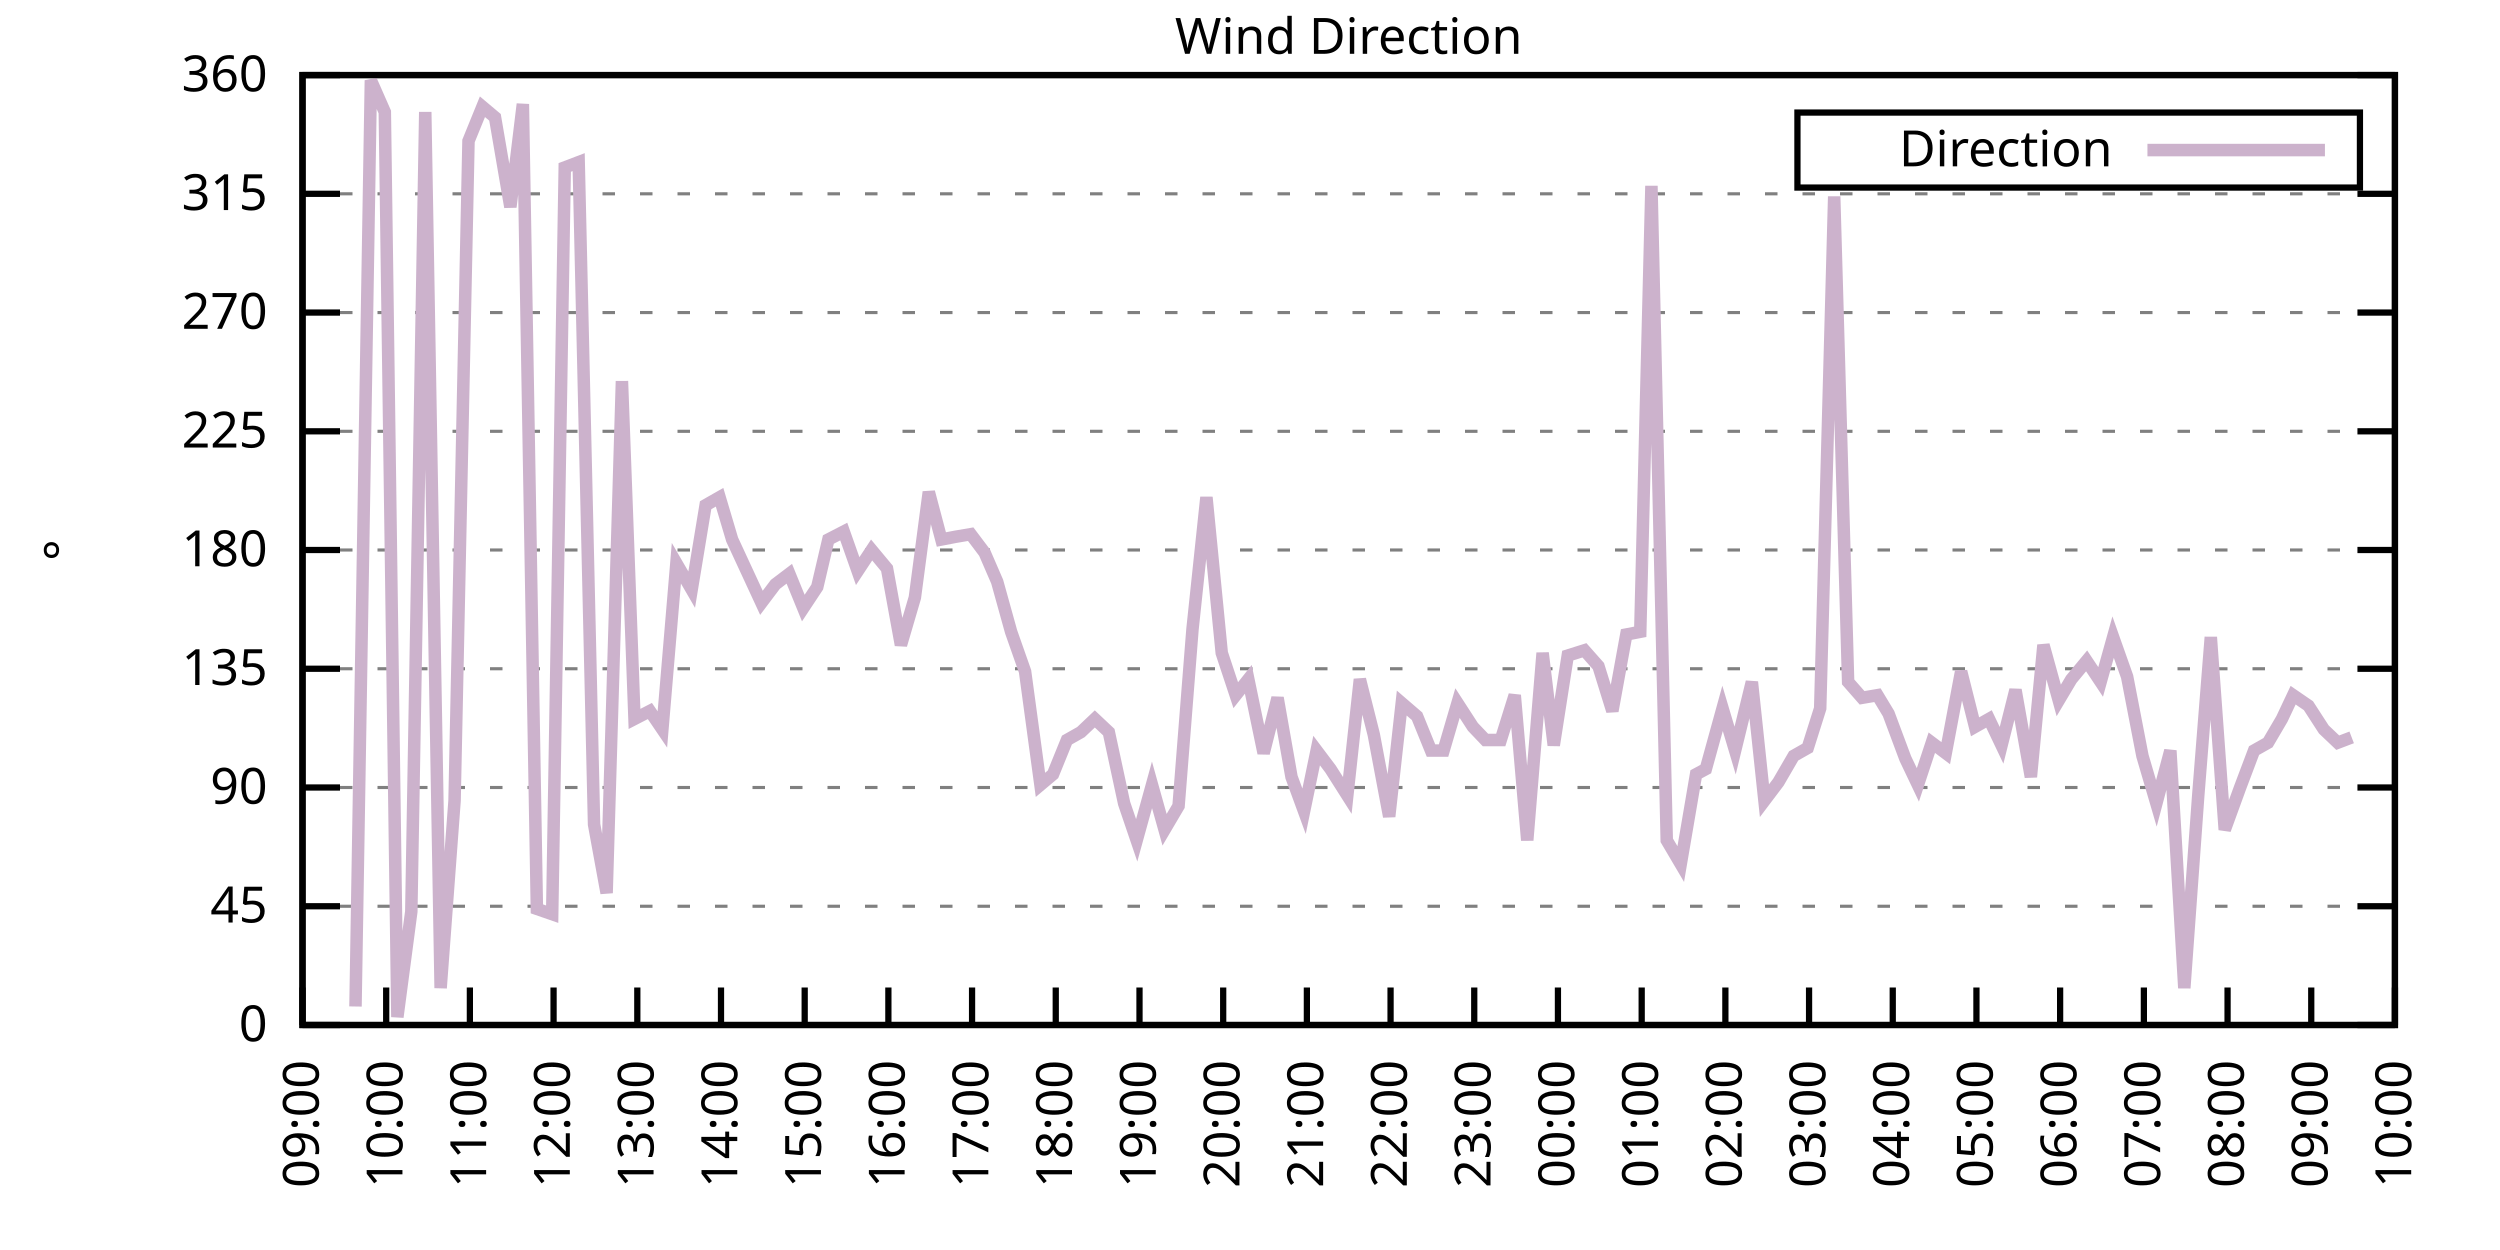
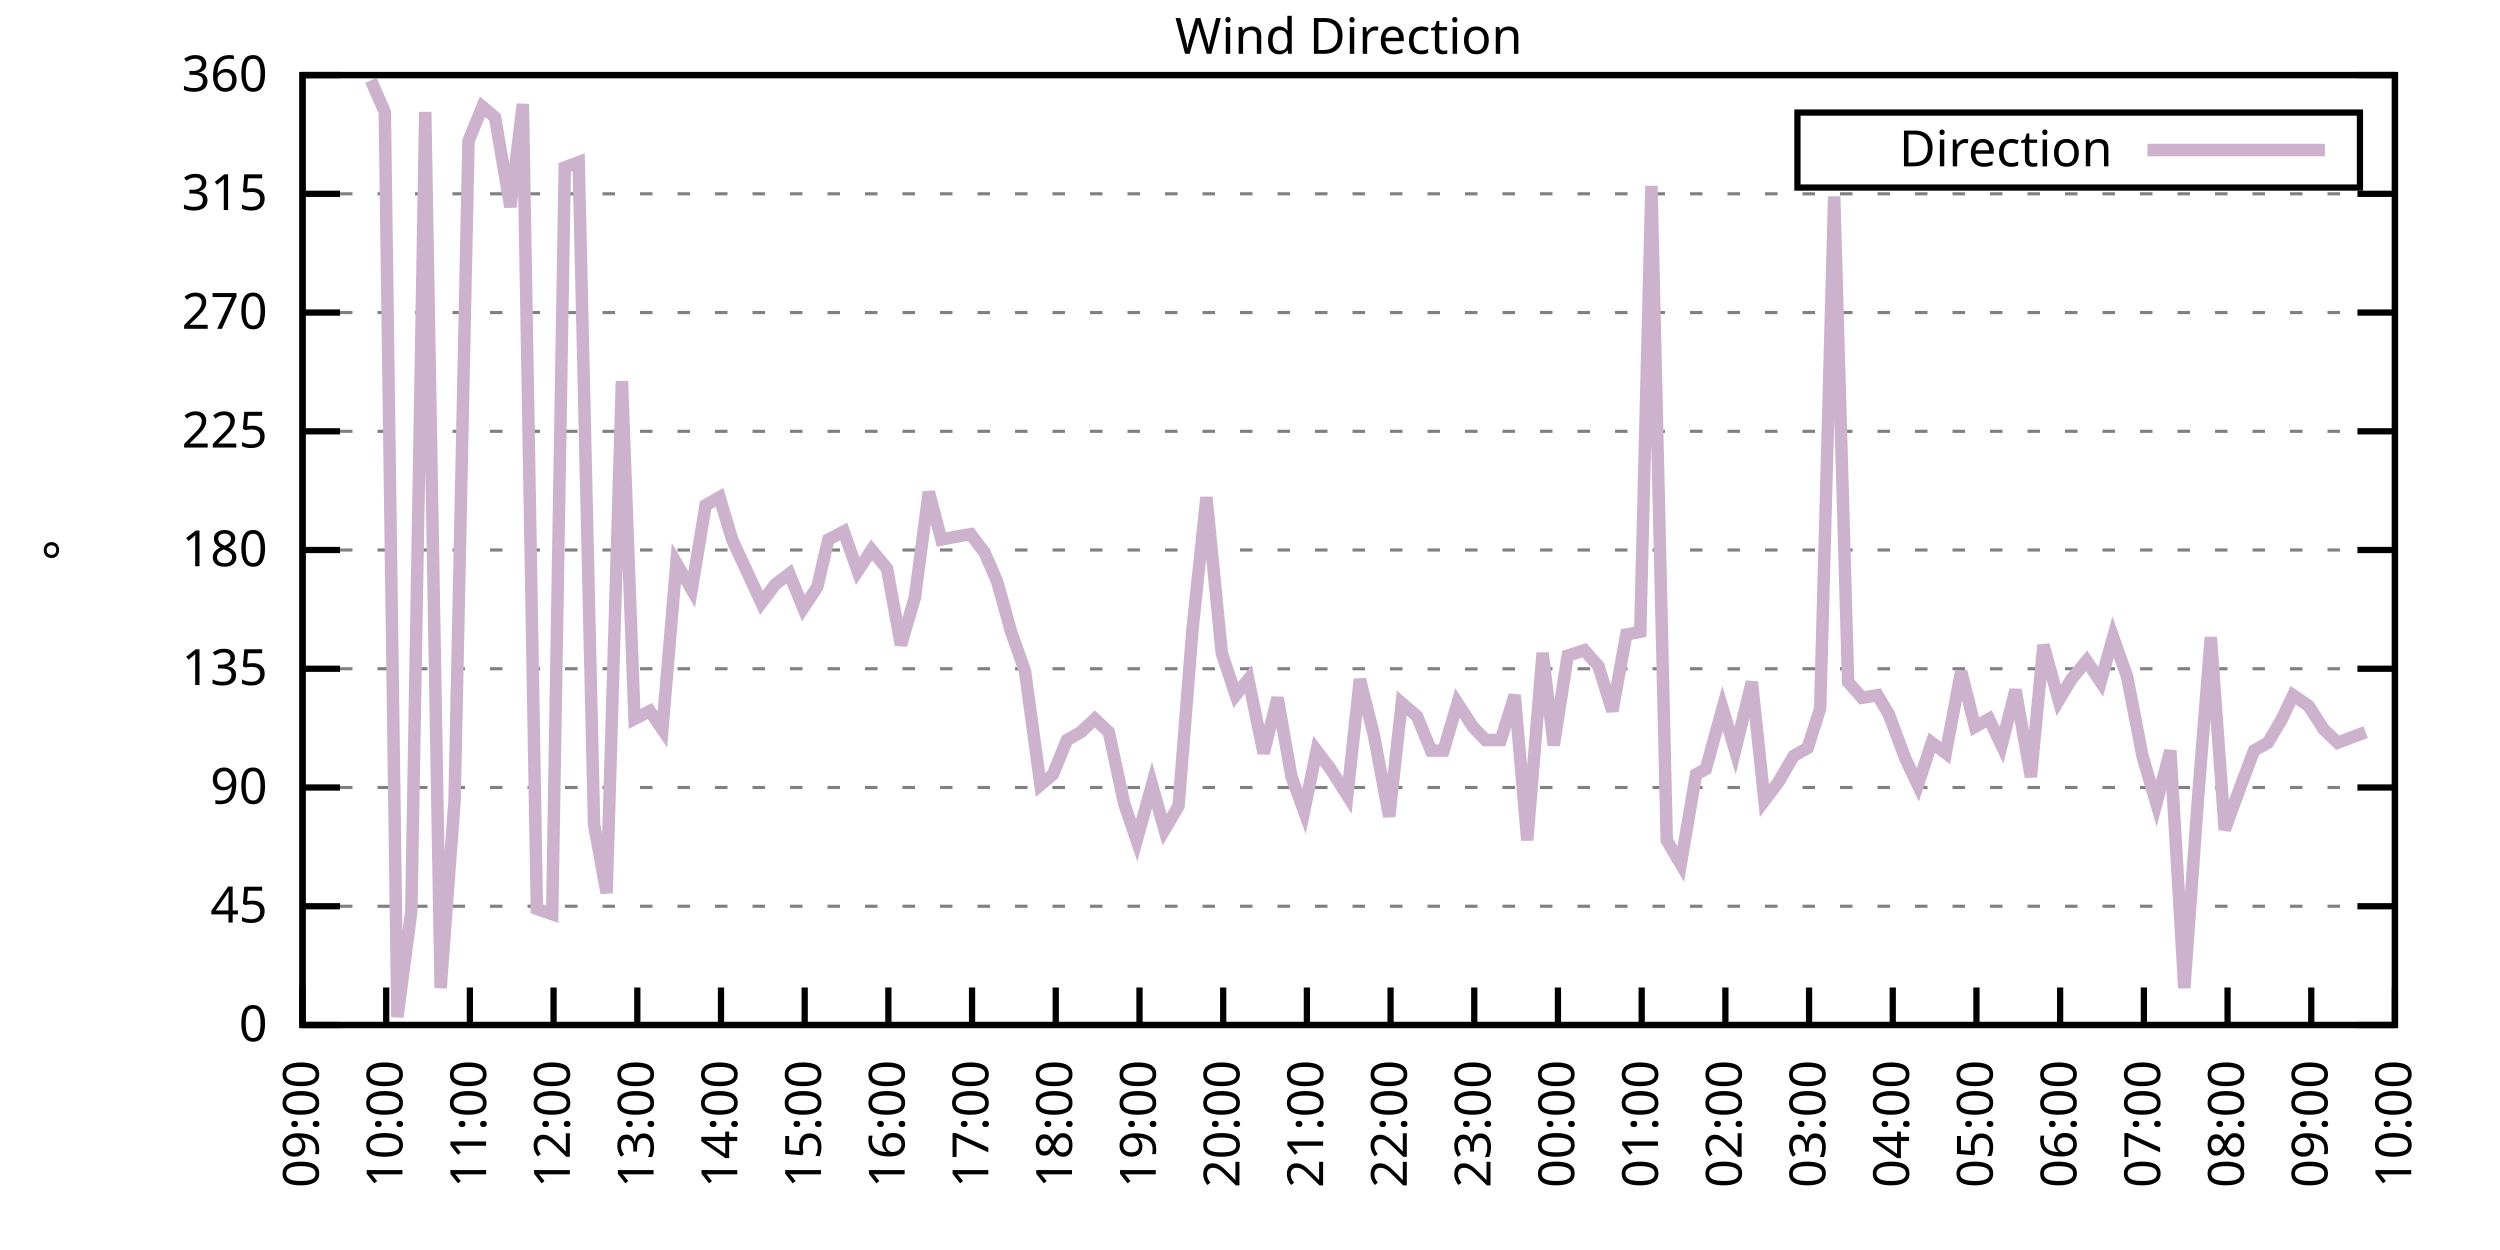
<svg xmlns="http://www.w3.org/2000/svg" xmlns:xlink="http://www.w3.org/1999/xlink" width="400" height="200" viewBox="0 0 400 200">
  <g id="gnuplot_canvas">
    <rect x="0" y="0" width="400" height="200" fill="none" />
    <defs>
      <circle id="gpDot" r="0.5" stroke-width="0.5" stroke="currentColor" />
      <path id="gpPt0" stroke-width="0.333" stroke="currentColor" d="M-1,0 h2 M0,-1 v2" />
      <path id="gpPt1" stroke-width="0.333" stroke="currentColor" d="M-1,-1 L1,1 M1,-1 L-1,1" />
      <path id="gpPt2" stroke-width="0.333" stroke="currentColor" d="M-1,0 L1,0 M0,-1 L0,1 M-1,-1 L1,1 M-1,1 L1,-1" />
      <rect id="gpPt3" stroke-width="0.333" stroke="currentColor" x="-1" y="-1" width="2" height="2" />
      <rect id="gpPt4" stroke-width="0.333" stroke="currentColor" fill="currentColor" x="-1" y="-1" width="2" height="2" />
      <circle id="gpPt5" stroke-width="0.333" stroke="currentColor" cx="0" cy="0" r="1" />
      <use xlink:href="#gpPt5" id="gpPt6" fill="currentColor" stroke="none" />
      <path id="gpPt7" stroke-width="0.333" stroke="currentColor" d="M0,-1.33 L-1.33,0.67 L1.33,0.67 z" />
      <use xlink:href="#gpPt7" id="gpPt8" fill="currentColor" stroke="none" />
      <use xlink:href="#gpPt7" id="gpPt9" stroke="currentColor" transform="rotate(180)" />
      <use xlink:href="#gpPt9" id="gpPt10" fill="currentColor" stroke="none" />
      <use xlink:href="#gpPt3" id="gpPt11" stroke="currentColor" transform="rotate(45)" />
      <use xlink:href="#gpPt11" id="gpPt12" fill="currentColor" stroke="none" />
      <path id="gpPt13" stroke-width="0.333" stroke="currentColor" d="M0,1.330 L1.265,0.411 L0.782,-1.067 L-0.782,-1.076 L-1.265,0.411 z" />
      <use xlink:href="#gpPt13" id="gpPt14" fill="currentColor" stroke="none" />
      <filter id="textbox" filterUnits="objectBoundingBox" x="0" y="0" height="1" width="1">
        <feFlood flood-color="white" flood-opacity="1" result="bgnd" />
        <feComposite in="SourceGraphic" in2="bgnd" operator="atop" />
      </filter>
      <filter id="greybox" filterUnits="objectBoundingBox" x="0" y="0" height="1" width="1">
        <feFlood flood-color="lightgrey" flood-opacity="1" result="grey" />
        <feComposite in="SourceGraphic" in2="grey" operator="atop" />
      </filter>
    </defs>
    <g fill="none" color="white" stroke="currentColor" stroke-width="1.00" stroke-linecap="butt" stroke-linejoin="miter">
</g>
    <g fill="none" color="black" stroke="currentColor" stroke-width="1.00" stroke-linecap="butt" stroke-linejoin="miter">
      <g stroke="none" shape-rendering="crispEdges">
        <polygon fill="rgb(255, 255, 255)" points="48.40,164.00 383.18,164.00 383.18,12.02 48.40,12.02 " />
      </g>
    </g>
    <g fill="none" color="black" stroke="currentColor" stroke-width="1.00" stroke-linecap="butt" stroke-linejoin="miter">
</g>
    <g fill="none" color="black" stroke="black" stroke-width="0.50" stroke-linecap="butt" stroke-linejoin="miter">
</g>
    <g fill="none" color="gray" stroke="currentColor" stroke-width="0.50" stroke-linecap="butt" stroke-linejoin="miter">
      <path stroke="gray" stroke-dasharray="2,4" class="gridline" d="M48.40,164.00 L383.19,164.00  " />
    </g>
    <g fill="none" color="gray" stroke="gray" stroke-width="1.00" stroke-linecap="butt" stroke-linejoin="miter">
</g>
    <g fill="none" color="black" stroke="currentColor" stroke-width="1.00" stroke-linecap="butt" stroke-linejoin="miter">
      <path stroke="black" d="M48.40,164.00 L54.40,164.00 M383.19,164.00 L377.19,164.00  " />
      <g transform="translate(42.80,166.60)" stroke="none" fill="black" font-family="Sans" font-size="8.00" text-anchor="end">
        <text>
          <tspan font-family="Sans"> 0</tspan>
        </text>
      </g>
    </g>
    <g fill="none" color="black" stroke="currentColor" stroke-width="1.00" stroke-linecap="butt" stroke-linejoin="miter">
</g>
    <g fill="none" color="black" stroke="black" stroke-width="0.50" stroke-linecap="butt" stroke-linejoin="miter">
</g>
    <g fill="none" color="gray" stroke="currentColor" stroke-width="0.50" stroke-linecap="butt" stroke-linejoin="miter">
      <path stroke="gray" stroke-dasharray="2,4" class="gridline" d="M48.40,145.00 L383.19,145.00  " />
    </g>
    <g fill="none" color="gray" stroke="gray" stroke-width="1.00" stroke-linecap="butt" stroke-linejoin="miter">
</g>
    <g fill="none" color="black" stroke="currentColor" stroke-width="1.00" stroke-linecap="butt" stroke-linejoin="miter">
      <path stroke="black" d="M48.40,145.00 L54.40,145.00 M383.19,145.00 L377.19,145.00  " />
      <g transform="translate(42.80,147.60)" stroke="none" fill="black" font-family="Sans" font-size="8.00" text-anchor="end">
        <text>
          <tspan font-family="Sans"> 45</tspan>
        </text>
      </g>
    </g>
    <g fill="none" color="black" stroke="currentColor" stroke-width="1.00" stroke-linecap="butt" stroke-linejoin="miter">
</g>
    <g fill="none" color="black" stroke="black" stroke-width="0.50" stroke-linecap="butt" stroke-linejoin="miter">
</g>
    <g fill="none" color="gray" stroke="currentColor" stroke-width="0.50" stroke-linecap="butt" stroke-linejoin="miter">
      <path stroke="gray" stroke-dasharray="2,4" class="gridline" d="M48.40,126.00 L383.19,126.00  " />
    </g>
    <g fill="none" color="gray" stroke="gray" stroke-width="1.00" stroke-linecap="butt" stroke-linejoin="miter">
</g>
    <g fill="none" color="black" stroke="currentColor" stroke-width="1.00" stroke-linecap="butt" stroke-linejoin="miter">
      <path stroke="black" d="M48.40,126.00 L54.40,126.00 M383.19,126.00 L377.19,126.00  " />
      <g transform="translate(42.80,128.60)" stroke="none" fill="black" font-family="Sans" font-size="8.00" text-anchor="end">
        <text>
          <tspan font-family="Sans"> 90</tspan>
        </text>
      </g>
    </g>
    <g fill="none" color="black" stroke="currentColor" stroke-width="1.00" stroke-linecap="butt" stroke-linejoin="miter">
</g>
    <g fill="none" color="black" stroke="black" stroke-width="0.50" stroke-linecap="butt" stroke-linejoin="miter">
</g>
    <g fill="none" color="gray" stroke="currentColor" stroke-width="0.50" stroke-linecap="butt" stroke-linejoin="miter">
      <path stroke="gray" stroke-dasharray="2,4" class="gridline" d="M48.40,107.00 L383.19,107.00  " />
    </g>
    <g fill="none" color="gray" stroke="gray" stroke-width="1.00" stroke-linecap="butt" stroke-linejoin="miter">
</g>
    <g fill="none" color="black" stroke="currentColor" stroke-width="1.00" stroke-linecap="butt" stroke-linejoin="miter">
      <path stroke="black" d="M48.40,107.00 L54.40,107.00 M383.19,107.00 L377.19,107.00  " />
      <g transform="translate(42.80,109.60)" stroke="none" fill="black" font-family="Sans" font-size="8.00" text-anchor="end">
        <text>
          <tspan font-family="Sans"> 135</tspan>
        </text>
      </g>
    </g>
    <g fill="none" color="black" stroke="currentColor" stroke-width="1.00" stroke-linecap="butt" stroke-linejoin="miter">
</g>
    <g fill="none" color="black" stroke="black" stroke-width="0.50" stroke-linecap="butt" stroke-linejoin="miter">
</g>
    <g fill="none" color="gray" stroke="currentColor" stroke-width="0.50" stroke-linecap="butt" stroke-linejoin="miter">
      <path stroke="gray" stroke-dasharray="2,4" class="gridline" d="M48.40,88.00 L383.19,88.00  " />
    </g>
    <g fill="none" color="gray" stroke="gray" stroke-width="1.00" stroke-linecap="butt" stroke-linejoin="miter">
</g>
    <g fill="none" color="black" stroke="currentColor" stroke-width="1.00" stroke-linecap="butt" stroke-linejoin="miter">
      <path stroke="black" d="M48.40,88.00 L54.40,88.00 M383.19,88.00 L377.19,88.00  " />
      <g transform="translate(42.80,90.60)" stroke="none" fill="black" font-family="Sans" font-size="8.00" text-anchor="end">
        <text>
          <tspan font-family="Sans"> 180</tspan>
        </text>
      </g>
    </g>
    <g fill="none" color="black" stroke="currentColor" stroke-width="1.00" stroke-linecap="butt" stroke-linejoin="miter">
</g>
    <g fill="none" color="black" stroke="black" stroke-width="0.50" stroke-linecap="butt" stroke-linejoin="miter">
</g>
    <g fill="none" color="gray" stroke="currentColor" stroke-width="0.50" stroke-linecap="butt" stroke-linejoin="miter">
      <path stroke="gray" stroke-dasharray="2,4" class="gridline" d="M48.40,69.01 L383.19,69.01  " />
    </g>
    <g fill="none" color="gray" stroke="gray" stroke-width="1.00" stroke-linecap="butt" stroke-linejoin="miter">
</g>
    <g fill="none" color="black" stroke="currentColor" stroke-width="1.00" stroke-linecap="butt" stroke-linejoin="miter">
      <path stroke="black" d="M48.40,69.01 L54.40,69.01 M383.19,69.01 L377.19,69.01  " />
      <g transform="translate(42.80,71.61)" stroke="none" fill="black" font-family="Sans" font-size="8.00" text-anchor="end">
        <text>
          <tspan font-family="Sans"> 225</tspan>
        </text>
      </g>
    </g>
    <g fill="none" color="black" stroke="currentColor" stroke-width="1.00" stroke-linecap="butt" stroke-linejoin="miter">
</g>
    <g fill="none" color="black" stroke="black" stroke-width="0.50" stroke-linecap="butt" stroke-linejoin="miter">
</g>
    <g fill="none" color="gray" stroke="currentColor" stroke-width="0.50" stroke-linecap="butt" stroke-linejoin="miter">
      <path stroke="gray" stroke-dasharray="2,4" class="gridline" d="M48.40,50.01 L383.19,50.01  " />
    </g>
    <g fill="none" color="gray" stroke="gray" stroke-width="1.00" stroke-linecap="butt" stroke-linejoin="miter">
</g>
    <g fill="none" color="black" stroke="currentColor" stroke-width="1.00" stroke-linecap="butt" stroke-linejoin="miter">
      <path stroke="black" d="M48.40,50.01 L54.40,50.01 M383.19,50.01 L377.19,50.01  " />
      <g transform="translate(42.80,52.61)" stroke="none" fill="black" font-family="Sans" font-size="8.00" text-anchor="end">
        <text>
          <tspan font-family="Sans"> 270</tspan>
        </text>
      </g>
    </g>
    <g fill="none" color="black" stroke="currentColor" stroke-width="1.00" stroke-linecap="butt" stroke-linejoin="miter">
</g>
    <g fill="none" color="black" stroke="black" stroke-width="0.50" stroke-linecap="butt" stroke-linejoin="miter">
</g>
    <g fill="none" color="gray" stroke="currentColor" stroke-width="0.50" stroke-linecap="butt" stroke-linejoin="miter">
      <path stroke="gray" stroke-dasharray="2,4" class="gridline" d="M48.40,31.01 L383.19,31.01  " />
    </g>
    <g fill="none" color="gray" stroke="gray" stroke-width="1.00" stroke-linecap="butt" stroke-linejoin="miter">
</g>
    <g fill="none" color="black" stroke="currentColor" stroke-width="1.00" stroke-linecap="butt" stroke-linejoin="miter">
      <path stroke="black" d="M48.40,31.01 L54.40,31.01 M383.19,31.01 L377.19,31.01  " />
      <g transform="translate(42.80,33.61)" stroke="none" fill="black" font-family="Sans" font-size="8.00" text-anchor="end">
        <text>
          <tspan font-family="Sans"> 315</tspan>
        </text>
      </g>
    </g>
    <g fill="none" color="black" stroke="currentColor" stroke-width="1.00" stroke-linecap="butt" stroke-linejoin="miter">
</g>
    <g fill="none" color="black" stroke="black" stroke-width="0.50" stroke-linecap="butt" stroke-linejoin="miter">
</g>
    <g fill="none" color="gray" stroke="currentColor" stroke-width="0.50" stroke-linecap="butt" stroke-linejoin="miter">
      <path stroke="gray" stroke-dasharray="2,4" class="gridline" d="M48.40,12.01 L383.19,12.01  " />
    </g>
    <g fill="none" color="gray" stroke="gray" stroke-width="1.00" stroke-linecap="butt" stroke-linejoin="miter">
</g>
    <g fill="none" color="black" stroke="currentColor" stroke-width="1.00" stroke-linecap="butt" stroke-linejoin="miter">
      <path stroke="black" d="M48.40,12.01 L54.40,12.01 M383.19,12.01 L377.19,12.01  " />
      <g transform="translate(42.80,14.61)" stroke="none" fill="black" font-family="Sans" font-size="8.00" text-anchor="end">
        <text>
          <tspan font-family="Sans"> 360</tspan>
        </text>
      </g>
    </g>
    <g fill="none" color="black" stroke="currentColor" stroke-width="1.00" stroke-linecap="butt" stroke-linejoin="miter">
      <path stroke="black" d="M48.40,164.00 L48.40,158.00  " />
      <g transform="translate(51.00,169.60) rotate(270.00)" stroke="none" fill="black" font-family="Sans" font-size="8.00" text-anchor="end">
        <text>
          <tspan font-family="Sans">09:00</tspan>
        </text>
      </g>
    </g>
    <g fill="none" color="black" stroke="currentColor" stroke-width="1.00" stroke-linecap="butt" stroke-linejoin="miter">
      <path stroke="black" d="M61.79,164.00 L61.79,158.00  " />
      <g transform="translate(64.39,169.60) rotate(270.00)" stroke="none" fill="black" font-family="Sans" font-size="8.00" text-anchor="end">
        <text>
          <tspan font-family="Sans">10:00</tspan>
        </text>
      </g>
    </g>
    <g fill="none" color="black" stroke="currentColor" stroke-width="1.00" stroke-linecap="butt" stroke-linejoin="miter">
      <path stroke="black" d="M75.18,164.00 L75.18,158.00  " />
      <g transform="translate(77.78,169.60) rotate(270.00)" stroke="none" fill="black" font-family="Sans" font-size="8.00" text-anchor="end">
        <text>
          <tspan font-family="Sans">11:00</tspan>
        </text>
      </g>
    </g>
    <g fill="none" color="black" stroke="currentColor" stroke-width="1.00" stroke-linecap="butt" stroke-linejoin="miter">
      <path stroke="black" d="M88.57,164.00 L88.57,158.00  " />
      <g transform="translate(91.17,169.60) rotate(270.00)" stroke="none" fill="black" font-family="Sans" font-size="8.00" text-anchor="end">
        <text>
          <tspan font-family="Sans">12:00</tspan>
        </text>
      </g>
    </g>
    <g fill="none" color="black" stroke="currentColor" stroke-width="1.00" stroke-linecap="butt" stroke-linejoin="miter">
      <path stroke="black" d="M101.97,164.00 L101.97,158.00  " />
      <g transform="translate(104.57,169.60) rotate(270.00)" stroke="none" fill="black" font-family="Sans" font-size="8.00" text-anchor="end">
        <text>
          <tspan font-family="Sans">13:00</tspan>
        </text>
      </g>
    </g>
    <g fill="none" color="black" stroke="currentColor" stroke-width="1.00" stroke-linecap="butt" stroke-linejoin="miter">
      <path stroke="black" d="M115.36,164.00 L115.36,158.00  " />
      <g transform="translate(117.96,169.60) rotate(270.00)" stroke="none" fill="black" font-family="Sans" font-size="8.00" text-anchor="end">
        <text>
          <tspan font-family="Sans">14:00</tspan>
        </text>
      </g>
    </g>
    <g fill="none" color="black" stroke="currentColor" stroke-width="1.00" stroke-linecap="butt" stroke-linejoin="miter">
      <path stroke="black" d="M128.75,164.00 L128.75,158.00  " />
      <g transform="translate(131.35,169.60) rotate(270.00)" stroke="none" fill="black" font-family="Sans" font-size="8.00" text-anchor="end">
        <text>
          <tspan font-family="Sans">15:00</tspan>
        </text>
      </g>
    </g>
    <g fill="none" color="black" stroke="currentColor" stroke-width="1.00" stroke-linecap="butt" stroke-linejoin="miter">
      <path stroke="black" d="M142.14,164.00 L142.14,158.00  " />
      <g transform="translate(144.74,169.60) rotate(270.00)" stroke="none" fill="black" font-family="Sans" font-size="8.00" text-anchor="end">
        <text>
          <tspan font-family="Sans">16:00</tspan>
        </text>
      </g>
    </g>
    <g fill="none" color="black" stroke="currentColor" stroke-width="1.00" stroke-linecap="butt" stroke-linejoin="miter">
      <path stroke="black" d="M155.53,164.00 L155.53,158.00  " />
      <g transform="translate(158.13,169.60) rotate(270.00)" stroke="none" fill="black" font-family="Sans" font-size="8.00" text-anchor="end">
        <text>
          <tspan font-family="Sans">17:00</tspan>
        </text>
      </g>
    </g>
    <g fill="none" color="black" stroke="currentColor" stroke-width="1.00" stroke-linecap="butt" stroke-linejoin="miter">
      <path stroke="black" d="M168.92,164.00 L168.92,158.00  " />
      <g transform="translate(171.52,169.60) rotate(270.00)" stroke="none" fill="black" font-family="Sans" font-size="8.00" text-anchor="end">
        <text>
          <tspan font-family="Sans">18:00</tspan>
        </text>
      </g>
    </g>
    <g fill="none" color="black" stroke="currentColor" stroke-width="1.00" stroke-linecap="butt" stroke-linejoin="miter">
      <path stroke="black" d="M182.32,164.00 L182.32,158.00  " />
      <g transform="translate(184.92,169.60) rotate(270.00)" stroke="none" fill="black" font-family="Sans" font-size="8.00" text-anchor="end">
        <text>
          <tspan font-family="Sans">19:00</tspan>
        </text>
      </g>
    </g>
    <g fill="none" color="black" stroke="currentColor" stroke-width="1.00" stroke-linecap="butt" stroke-linejoin="miter">
      <path stroke="black" d="M195.71,164.00 L195.71,158.00  " />
      <g transform="translate(198.31,169.60) rotate(270.00)" stroke="none" fill="black" font-family="Sans" font-size="8.00" text-anchor="end">
        <text>
          <tspan font-family="Sans">20:00</tspan>
        </text>
      </g>
    </g>
    <g fill="none" color="black" stroke="currentColor" stroke-width="1.00" stroke-linecap="butt" stroke-linejoin="miter">
      <path stroke="black" d="M209.10,164.00 L209.10,158.00  " />
      <g transform="translate(211.70,169.60) rotate(270.00)" stroke="none" fill="black" font-family="Sans" font-size="8.00" text-anchor="end">
        <text>
          <tspan font-family="Sans">21:00</tspan>
        </text>
      </g>
    </g>
    <g fill="none" color="black" stroke="currentColor" stroke-width="1.00" stroke-linecap="butt" stroke-linejoin="miter">
      <path stroke="black" d="M222.49,164.00 L222.49,158.00  " />
      <g transform="translate(225.09,169.60) rotate(270.00)" stroke="none" fill="black" font-family="Sans" font-size="8.00" text-anchor="end">
        <text>
          <tspan font-family="Sans">22:00</tspan>
        </text>
      </g>
    </g>
    <g fill="none" color="black" stroke="currentColor" stroke-width="1.00" stroke-linecap="butt" stroke-linejoin="miter">
      <path stroke="black" d="M235.88,164.00 L235.88,158.00  " />
      <g transform="translate(238.48,169.60) rotate(270.00)" stroke="none" fill="black" font-family="Sans" font-size="8.00" text-anchor="end">
        <text>
          <tspan font-family="Sans">23:00</tspan>
        </text>
      </g>
    </g>
    <g fill="none" color="black" stroke="currentColor" stroke-width="1.00" stroke-linecap="butt" stroke-linejoin="miter">
      <path stroke="black" d="M249.27,164.00 L249.27,158.00  " />
      <g transform="translate(251.87,169.60) rotate(270.00)" stroke="none" fill="black" font-family="Sans" font-size="8.00" text-anchor="end">
        <text>
          <tspan font-family="Sans">00:00</tspan>
        </text>
      </g>
    </g>
    <g fill="none" color="black" stroke="currentColor" stroke-width="1.00" stroke-linecap="butt" stroke-linejoin="miter">
      <path stroke="black" d="M262.67,164.00 L262.67,158.00  " />
      <g transform="translate(265.27,169.60) rotate(270.00)" stroke="none" fill="black" font-family="Sans" font-size="8.00" text-anchor="end">
        <text>
          <tspan font-family="Sans">01:00</tspan>
        </text>
      </g>
    </g>
    <g fill="none" color="black" stroke="currentColor" stroke-width="1.00" stroke-linecap="butt" stroke-linejoin="miter">
      <path stroke="black" d="M276.06,164.00 L276.06,158.00  " />
      <g transform="translate(278.66,169.60) rotate(270.00)" stroke="none" fill="black" font-family="Sans" font-size="8.00" text-anchor="end">
        <text>
          <tspan font-family="Sans">02:00</tspan>
        </text>
      </g>
    </g>
    <g fill="none" color="black" stroke="currentColor" stroke-width="1.00" stroke-linecap="butt" stroke-linejoin="miter">
      <path stroke="black" d="M289.45,164.00 L289.45,158.00  " />
      <g transform="translate(292.05,169.60) rotate(270.00)" stroke="none" fill="black" font-family="Sans" font-size="8.00" text-anchor="end">
        <text>
          <tspan font-family="Sans">03:00</tspan>
        </text>
      </g>
    </g>
    <g fill="none" color="black" stroke="currentColor" stroke-width="1.00" stroke-linecap="butt" stroke-linejoin="miter">
      <path stroke="black" d="M302.84,164.00 L302.84,158.00  " />
      <g transform="translate(305.44,169.60) rotate(270.00)" stroke="none" fill="black" font-family="Sans" font-size="8.00" text-anchor="end">
        <text>
          <tspan font-family="Sans">04:00</tspan>
        </text>
      </g>
    </g>
    <g fill="none" color="black" stroke="currentColor" stroke-width="1.00" stroke-linecap="butt" stroke-linejoin="miter">
      <path stroke="black" d="M316.23,164.00 L316.23,158.00  " />
      <g transform="translate(318.83,169.60) rotate(270.00)" stroke="none" fill="black" font-family="Sans" font-size="8.00" text-anchor="end">
        <text>
          <tspan font-family="Sans">05:00</tspan>
        </text>
      </g>
    </g>
    <g fill="none" color="black" stroke="currentColor" stroke-width="1.00" stroke-linecap="butt" stroke-linejoin="miter">
      <path stroke="black" d="M329.62,164.00 L329.62,158.00  " />
      <g transform="translate(332.22,169.60) rotate(270.00)" stroke="none" fill="black" font-family="Sans" font-size="8.00" text-anchor="end">
        <text>
          <tspan font-family="Sans">06:00</tspan>
        </text>
      </g>
    </g>
    <g fill="none" color="black" stroke="currentColor" stroke-width="1.00" stroke-linecap="butt" stroke-linejoin="miter">
      <path stroke="black" d="M343.02,164.00 L343.02,158.00  " />
      <g transform="translate(345.62,169.60) rotate(270.00)" stroke="none" fill="black" font-family="Sans" font-size="8.00" text-anchor="end">
        <text>
          <tspan font-family="Sans">07:00</tspan>
        </text>
      </g>
    </g>
    <g fill="none" color="black" stroke="currentColor" stroke-width="1.00" stroke-linecap="butt" stroke-linejoin="miter">
      <path stroke="black" d="M356.41,164.00 L356.41,158.00  " />
      <g transform="translate(359.01,169.60) rotate(270.00)" stroke="none" fill="black" font-family="Sans" font-size="8.00" text-anchor="end">
        <text>
          <tspan font-family="Sans">08:00</tspan>
        </text>
      </g>
    </g>
    <g fill="none" color="black" stroke="currentColor" stroke-width="1.00" stroke-linecap="butt" stroke-linejoin="miter">
      <path stroke="black" d="M369.80,164.00 L369.80,158.00  " />
      <g transform="translate(372.40,169.60) rotate(270.00)" stroke="none" fill="black" font-family="Sans" font-size="8.00" text-anchor="end">
        <text>
          <tspan font-family="Sans">09:00</tspan>
        </text>
      </g>
    </g>
    <g fill="none" color="black" stroke="currentColor" stroke-width="1.00" stroke-linecap="butt" stroke-linejoin="miter">
      <path stroke="black" d="M383.19,164.00 L383.19,158.00  " />
      <g transform="translate(385.79,169.60) rotate(270.00)" stroke="none" fill="black" font-family="Sans" font-size="8.00" text-anchor="end">
        <text>
          <tspan font-family="Sans">10:00</tspan>
        </text>
      </g>
    </g>
    <g fill="none" color="black" stroke="currentColor" stroke-width="1.00" stroke-linecap="butt" stroke-linejoin="miter">
</g>
    <g fill="none" color="black" stroke="currentColor" stroke-width="1.00" stroke-linecap="butt" stroke-linejoin="miter">
      <path stroke="black" d="M48.40,12.01 L48.40,164.00 L383.19,164.00 L383.19,12.01 L48.40,12.01 Z  " />
    </g>
    <g fill="none" color="black" stroke="currentColor" stroke-width="1.00" stroke-linecap="butt" stroke-linejoin="miter">
</g>
    <g fill="none" color="black" stroke="currentColor" stroke-width="1.00" stroke-linecap="butt" stroke-linejoin="miter">
      <path stroke="black" d="M287.59,30.01 L287.59,18.01 L377.59,18.01 L377.59,30.01 L287.59,30.01 Z  " />
    </g>
    <g id="Wind_direction_plot_1">
      <g fill="none" color="white" stroke="black" stroke-width="2.00" stroke-linecap="butt" stroke-linejoin="miter">
</g>
      <g fill="none" color="black" stroke="currentColor" stroke-width="2.00" stroke-linecap="butt" stroke-linejoin="miter">
        <g transform="translate(337.99,26.61)" stroke="none" fill="black" font-family="Sans" font-size="8.00" text-anchor="end">
          <text>
            <tspan font-family="Sans">Direction</tspan>
          </text>
        </g>
      </g>
      <g fill="none" color="black" stroke="currentColor" stroke-width="2.00" stroke-linecap="butt" stroke-linejoin="miter">
-         <path stroke="rgb(204, 178, 204)" d="M343.59,24.01 L371.99,24.01 M56.88,161.04 L59.34,12.85 L61.57,17.92 L63.58,162.73 L65.81,145.85 L68.04,17.92   L70.50,158.09 L72.73,128.11 L74.96,22.56 L77.19,17.08 L79.20,18.77 L81.66,33.12 L83.66,16.65 L85.90,145.42   L88.35,146.27 L90.36,26.79 L92.59,25.94 L95.05,131.91 L97.06,142.89 L99.51,60.98 L101.52,115.03 L103.98,113.76   L105.98,116.71 L108.22,90.12 L110.67,94.34 L112.90,80.83 L115.13,79.56 L117.14,86.32 L121.83,96.45 L124.06,93.49   L126.29,91.80 L128.53,97.29 L130.76,93.92 L132.54,86.32 L135.00,85.05 L137.23,91.38 L139.46,88.00 L141.92,90.96   L144.15,103.20 L146.38,95.60 L148.61,78.72 L150.62,86.32 L152.85,85.89 L155.31,85.47 L157.54,88.43 L159.55,93.07   L161.78,101.09 L164.01,107.43 L166.47,125.58 L168.48,123.89 L170.71,118.40 L172.94,117.14 L175.17,115.03 L177.41,117.14   L179.86,128.54 L181.87,134.45 L184.32,125.58 L186.33,132.76 L188.57,128.96 L190.80,100.67 L193.03,79.56 L195.48,104.47   L197.72,111.23 L199.73,108.69 L202.18,120.51 L204.41,111.65 L206.64,124.31 L208.65,129.80 L210.66,120.09 L212.89,123.05   L215.57,127.27 L217.58,108.69 L219.81,117.56 L222.27,130.65 L224.28,112.49 L226.73,114.60 L228.96,120.09 L230.97,120.09   L233.20,112.49 L235.66,116.29 L237.67,118.40 L240.12,118.40 L242.36,111.23 L244.36,134.45 L246.82,104.47 L248.60,119.25   L250.84,104.89 L253.51,104.05 L255.75,106.58 L257.98,113.76 L260.21,101.52 L262.44,101.09 L264.23,29.74 L266.68,134.45   L268.92,138.25 L271.37,123.89 L272.93,123.05 L275.61,113.34 L277.62,120.09 L280.30,109.11 L282.31,128.11 L284.54,125.16   L286.99,120.94 L289.23,119.67 L291.23,113.34 L293.47,31.43 L295.70,109.11 L297.93,111.65 L300.39,111.23 L302.17,114.18   L304.85,121.36 L306.86,125.58 L309.09,118.83 L311.32,120.51 L313.78,107.43 L316.01,116.29 L318.24,115.03 L320.25,119.25   L322.48,110.38 L324.94,124.31 L326.95,103.20 L329.40,112.07 L331.41,108.69 L333.86,105.74 L336.10,109.11 L338.10,101.94   L340.34,108.27 L342.79,120.94 L345.02,128.54 L347.26,120.09 L349.49,158.09 L351.72,127.27 L353.73,101.94 L355.96,132.76   L358.42,126.00 L360.65,120.09 L362.88,118.83 L365.11,115.03 L366.90,111.23 L369.35,112.91 L371.81,116.71 L374.04,118.83   L376.27,117.98  " />
+         <path stroke="rgb(204, 178, 204)" d="M343.59,24.01 L371.99,24.01 M59.34,12.85 L61.57,17.92 L63.58,162.73 L65.81,145.85 L68.04,17.92 L70.50,158.09   L72.73,128.11 L74.96,22.56 L77.19,17.08 L79.20,18.77 L81.66,33.12 L83.66,16.65 L85.90,145.42 L88.35,146.27   L90.36,26.79 L92.59,25.94 L95.05,131.91 L97.06,142.89 L99.51,60.98 L101.52,115.03 L103.98,113.76 L105.98,116.71   L108.22,90.12 L110.67,94.34 L112.90,80.83 L115.13,79.56 L117.14,86.32 L121.83,96.45 L124.06,93.49 L126.29,91.80   L128.53,97.29 L130.76,93.92 L132.54,86.32 L135.00,85.05 L137.23,91.38 L139.46,88.00 L141.92,90.96 L144.15,103.20   L146.38,95.60 L148.61,78.72 L150.62,86.32 L152.85,85.89 L155.31,85.47 L157.54,88.43 L159.55,93.07 L161.78,101.09   L164.01,107.43 L166.47,125.58 L168.48,123.89 L170.71,118.40 L172.94,117.14 L175.17,115.03 L177.41,117.14 L179.86,128.54   L181.87,134.45 L184.32,125.58 L186.33,132.76 L188.57,128.96 L190.80,100.67 L193.03,79.56 L195.48,104.47 L197.72,111.23   L199.73,108.69 L202.18,120.51 L204.41,111.65 L206.64,124.31 L208.65,129.80 L210.66,120.09 L212.89,123.05 L215.57,127.27   L217.58,108.69 L219.81,117.56 L222.27,130.65 L224.28,112.49 L226.73,114.60 L228.96,120.09 L230.97,120.09 L233.20,112.49   L235.66,116.29 L237.67,118.40 L240.12,118.40 L242.36,111.23 L244.36,134.45 L246.82,104.47 L248.60,119.25 L250.84,104.89   L253.51,104.05 L255.75,106.58 L257.98,113.76 L260.21,101.52 L262.44,101.09 L264.23,29.74 L266.68,134.45 L268.92,138.25   L271.37,123.89 L272.93,123.05 L275.61,113.34 L277.62,120.09 L280.30,109.11 L282.31,128.11 L284.54,125.16 L286.99,120.94   L289.23,119.67 L291.23,113.34 L293.47,31.43 L295.70,109.11 L297.93,111.65 L300.39,111.23 L302.17,114.18 L304.85,121.36   L306.86,125.58 L309.09,118.83 L311.32,120.51 L313.78,107.43 L316.01,116.29 L318.24,115.03 L320.25,119.25 L322.48,110.38   L324.94,124.31 L326.95,103.20 L329.40,112.07 L331.41,108.69 L333.86,105.74 L336.10,109.11 L338.10,101.94 L340.34,108.27   L342.79,120.94 L345.02,128.54 L347.26,120.09 L349.49,158.09 L351.72,127.27 L353.73,101.94 L355.96,132.76 L358.42,126.00   L360.65,120.09 L362.88,118.83 L365.11,115.03 L366.90,111.23 L369.35,112.91 L371.81,116.71 L374.04,118.83 L376.27,117.98   L378.50,117.14  " />
      </g>
    </g>
    <g fill="none" color="black" stroke="currentColor" stroke-width="2.00" stroke-linecap="butt" stroke-linejoin="miter">
</g>
    <g fill="none" color="black" stroke="black" stroke-width="1.00" stroke-linecap="butt" stroke-linejoin="miter">
</g>
    <g fill="none" color="black" stroke="currentColor" stroke-width="1.00" stroke-linecap="butt" stroke-linejoin="miter">
      <path stroke="black" d="M48.40,12.01 L48.40,164.00 L383.19,164.00 L383.19,12.01 L48.40,12.01 Z  " />
      <g transform="translate(12.80,88.01) rotate(270.00)" stroke="none" fill="black" font-family="Sans" font-size="8.00" text-anchor="middle">
        <text>
          <tspan font-family="Sans">°</tspan>
        </text>
      </g>
    </g>
    <g fill="none" color="black" stroke="currentColor" stroke-width="1.00" stroke-linecap="butt" stroke-linejoin="miter">
</g>
    <g fill="none" color="black" stroke="currentColor" stroke-width="1.00" stroke-linecap="butt" stroke-linejoin="miter">
      <g transform="translate(215.79,8.61)" stroke="none" fill="black" font-family="Sans" font-size="8.00" text-anchor="middle">
        <text>
          <tspan font-family="Sans">Wind Direction</tspan>
        </text>
      </g>
    </g>
    <g fill="none" color="black" stroke="currentColor" stroke-width="1.00" stroke-linecap="butt" stroke-linejoin="miter">
</g>
  </g>
</svg>
